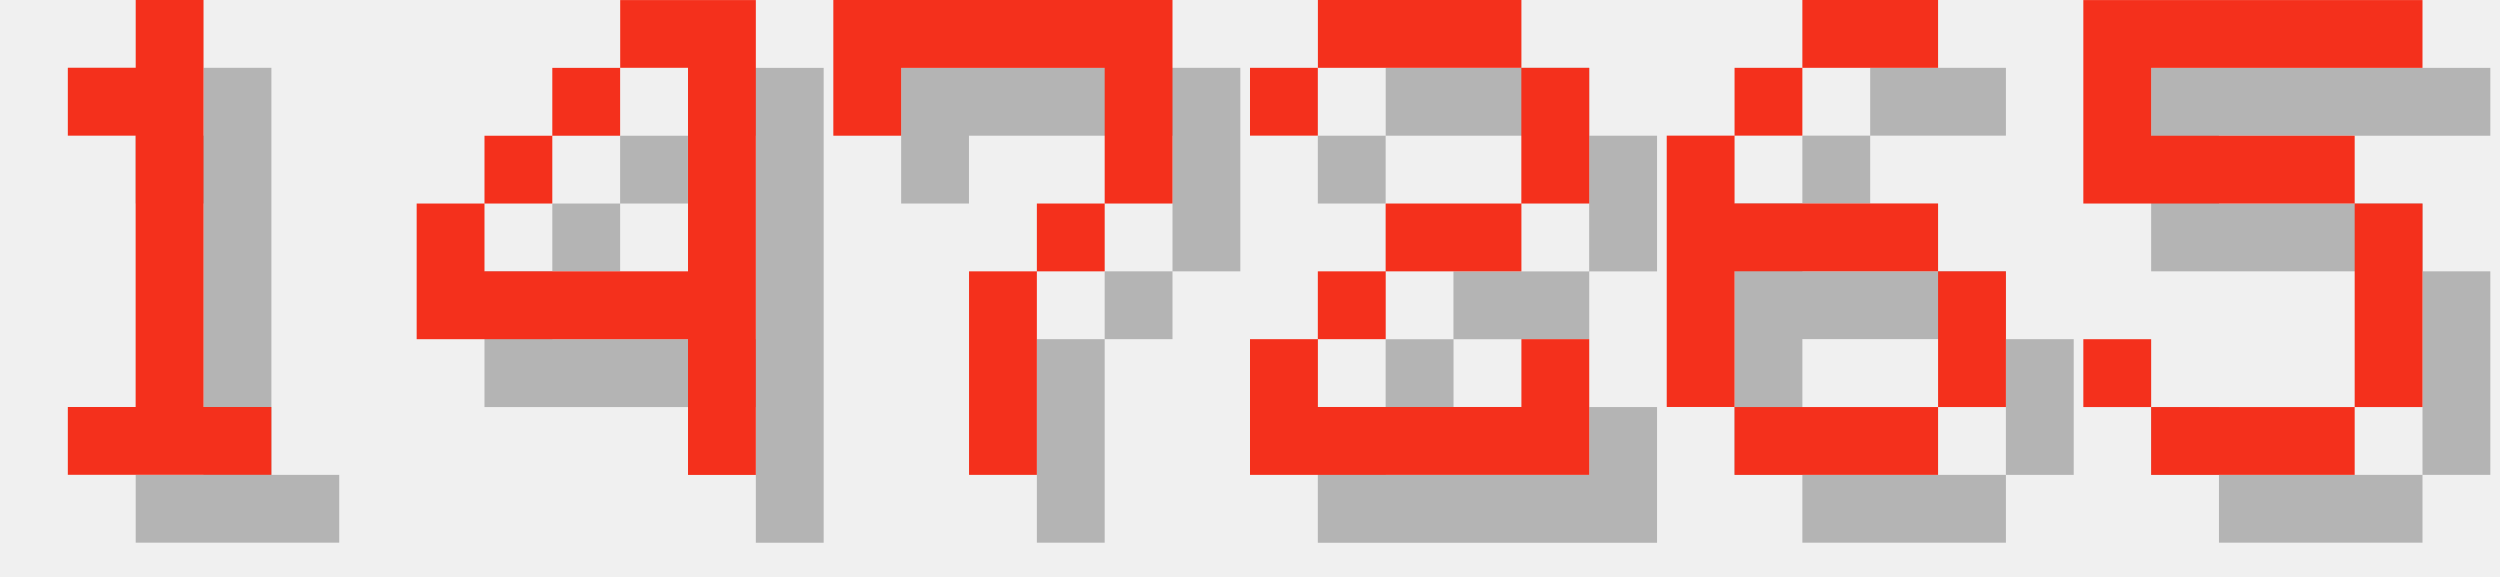
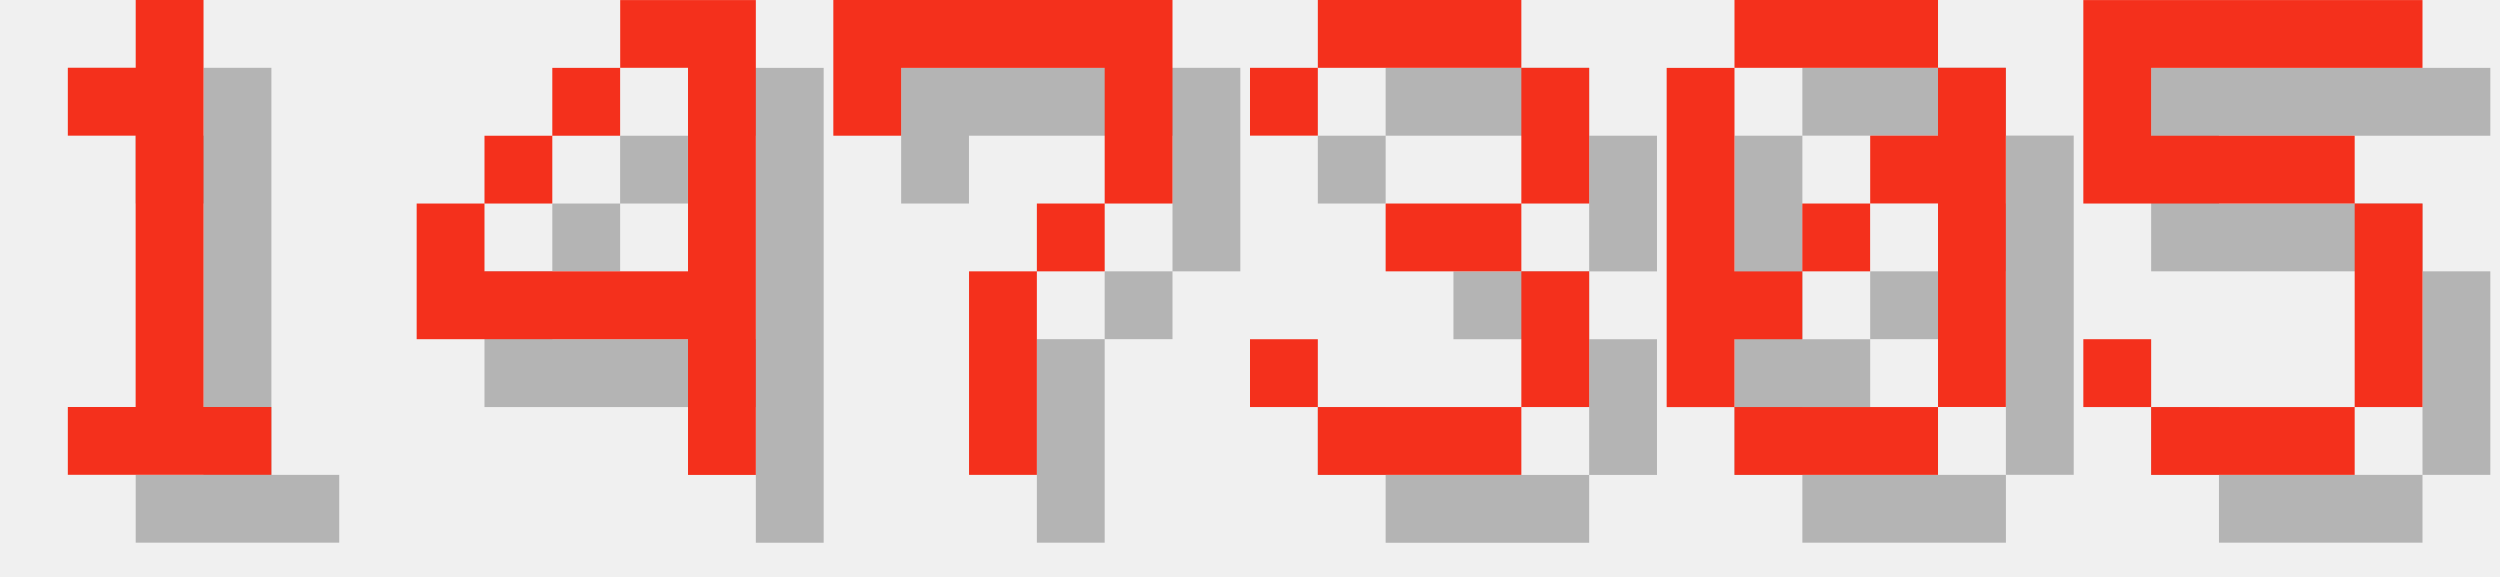
<svg xmlns="http://www.w3.org/2000/svg" version="1.1" width="156.0" height="36">
  <style>
        .text-foreground {
            fill: #F4301C;
        }
        .text-shadow {
            fill: #000000;
            fill-opacity: 0.25;
        }
    </style>
  <g class="digit" id="digit_1" transform="translate(0.0, 0), scale(4)">
    <path id="digit_1_shadow" class="text-shadow" d="m2.117 2.117v1.058h1.058v4.233h-1.058v1.058h3.175v-1.058h-1.058v-6.35h-1.058v1.058h-1.058z" fill-opacity=".5" style="paint-order:stroke fill markers" />
    <path id="digit_1_fg" class="text-foreground" d="m1.058 1.058v1.058h1.058v4.233h-1.058v1.058h3.175v-1.058h-1.058v-6.35h-1.058v1.058h-1.058z" fill="#fff" style="paint-order:stroke fill markers" />
  </g>
  <g class="digit" id="digit_4" transform="translate(26.0, 0), scale(4)">
    <path id="digit_4_shadow" class="text-shadow" d="m4.233 1.058v1.058h1.058v3.175h-3.175v-1.058h-1.058v2.117h4.233v2.117h1.058v-7.408h-2.117zm-2.117 3.175h1.058v-1.058h-1.058v1.058zm1.058-1.058h1.058v-1.058h-1.058v1.058z" fill-opacity=".5" style="paint-order:stroke fill markers" />
    <path id="digit_4_fg" class="text-foreground" d="m3.175 0v1.058h1.058v3.175h-3.175v-1.058h-1.058v2.117h4.233v2.117h1.058v-7.408h-2.117zm-2.117 3.175h1.058v-1.058h-1.058v1.058zm1.058-1.058h1.058v-1.058h-1.058v1.058z" fill="#fff" style="paint-order:stroke fill markers" />
  </g>
  <g class="digit" id="digit_7" transform="translate(52.0, 0), scale(4)">
    <path id="digit_7_shadow" class="text-shadow" d="m1.058 1.058 2e-6 2.117h1.058v-1.058h3.175v1.058l2e-7 1.058h-1.058v1.058h-1.058l4e-7 3.175 1.058 1e-7v-3.175h1.058v-1.058h1.058l5e-7 -1.058v-2.117z" fill-opacity=".5" style="paint-order:stroke fill markers" />
    <path id="digit_7_fg" class="text-foreground" d="m0 0 2e-6 2.117h1.058v-1.058h3.175v1.058l2e-7 1.058h-1.058v1.058h-1.058l4e-7 3.175 1.058 1e-7v-3.175h1.058v-1.058h1.058l5e-7 -1.058v-2.117z" fill="#fff" style="paint-order:stroke fill markers" />
  </g>
-   <g class="digit" id="digit_2" transform="translate(78.0, 0), scale(4)">
-     <path id="digit_2_shadow" class="text-shadow" d="m1.058 2.117v1.058h1.058v-1.058h3.175v2.117h-2.117v1.058h-1.058v1.058h-1.058v2.117h5.292v-2.117h-1.058v1.058h-3.175v-1.058h1.058v-1.058h2.117v-1.058h1.058v-2.117h-1.058v-1.058h-3.175v1.058h-1.058z" fill-opacity=".5" style="paint-order:stroke fill markers" />
-     <path id="digit_2_fg" class="text-foreground" d="m0 1.058v1.058h1.058v-1.058h3.175v2.117h-2.117v1.058h-1.058v1.058h-1.058v2.117h5.292v-2.117h-1.058v1.058h-3.175v-1.058h1.058v-1.058h2.117v-1.058h1.058v-2.117h-1.058v-1.058h-3.175v1.058h-1.058z" fill="#fff" style="paint-order:stroke fill markers" />
+   <g class="digit" id="digit_3" transform="translate(78.0, 0), scale(4)">
+     <path id="digit_3_shadow" class="text-shadow" d="m1.058 2.117v1.058h1.058v-1.058h3.175v2.117h-2.117v1.058h2.117v2.117h-3.175v-1.058h-1.058v1.058h1.058v1.058h3.175v-1.058h1.058v-2.117h-1.058v-1.058h1.058v-2.117h-1.058v-1.058h-3.175v1.058h-1.058z" fill-opacity=".5" style="paint-order:stroke fill markers" />
+     <path id="digit_3_fg" class="text-foreground" d="m0 1.058v1.058h1.058v-1.058h3.175v2.117h-2.117v1.058h2.117v2.117h-3.175v-1.058h-1.058v1.058h1.058v1.058h3.175v-1.058h1.058v-2.117h-1.058v-1.058h1.058v-2.117h-1.058v-1.058h-3.175v1.058h-1.058z" fill="#fff" style="paint-order:stroke fill markers" />
  </g>
-   <g class="digit" id="digit_6" transform="translate(104.0, 0), scale(4)">
-     <path id="digit_6_shadow" class="text-shadow" d="m3.175 1.058v1.058h2.117v-1.058h-2.117zm0 1.058h-1.058v1.058h1.058v-1.058zm-1.058 1.058h-1.058v4.233h1.058v-2.117h3.175v-1.058h-3.175v-1.058zm3.175 2.117v2.117h1.058v-2.117h-1.058zm0 2.117h-3.175v1.058h3.175v-1.058z" fill-opacity=".5" style="paint-order:stroke fill markers" />
-     <path id="digit_6_fg" class="text-foreground" d="m2.117 0v1.058h2.117v-1.058h-2.117zm0 1.058h-1.058v1.058h1.058v-1.058zm-1.058 1.058h-1.058v4.233h1.058v-2.117h3.175v-1.058h-3.175v-1.058zm3.175 2.117v2.117h1.058v-2.117h-1.058zm0 2.117h-3.175v1.058h3.175v-1.058z" fill="#fff" style="paint-order:stroke fill markers" />
+   <g class="digit" id="digit_0" transform="translate(104.0, 0), scale(4)">
+     <path id="digit_0_shadow" class="text-shadow" d="m2.117 1.058v1.058h3.175v-1.058h-3.175zm3.175 1.058v1.058h-1.058v1.058h1.058v3.175h1.058v-5.292h-1.058zm0 5.292h-3.175v1.058h3.175v-1.058zm-3.175 0v-1.058h1.058v-1.058h-1.058v-3.175h-1.058v5.292h1.058zm1.058-2.117h1.058v-1.058h-1.058v1.058z" fill-opacity=".5" style="paint-order:stroke fill markers" />
+     <path id="digit_0_fg" class="text-foreground" d="m1.058 0v1.058h3.175v-1.058h-3.175zm3.175 1.058v1.058h-1.058v1.058h1.058v3.175h1.058v-5.292h-1.058zm0 5.292h-3.175v1.058h3.175v-1.058zm-3.175 0v-1.058h1.058v-1.058h-1.058v-3.175h-1.058v5.292h1.058zm1.058-2.117h1.058v-1.058h-1.058v1.058z" fill="#fff" style="paint-order:stroke fill markers" />
  </g>
  <g class="digit" id="digit_5" transform="translate(130.0, 0), scale(4)">
    <path id="digit_5_shadow" class="text-shadow" d="m1.058 1.058v3.175h4.233v3.175h-3.175v-1.058h-1.058v1.058h1.058v1.058h3.175v-1.058h1.058v-3.175h-1.058v-1.058h-3.175v-1.058h4.233v-1.058h-5.292z" fill-opacity=".5" style="paint-order:stroke fill markers" />
    <path id="digit_5_fg" class="text-foreground" d="m0 0v3.175h4.233v3.175h-3.175v-1.058h-1.058v1.058h1.058v1.058h3.175v-1.058h1.058v-3.175h-1.058v-1.058h-3.175v-1.058h4.233v-1.058h-5.292z" fill="#fff" style="paint-order:stroke fill markers" />
  </g>
</svg>
